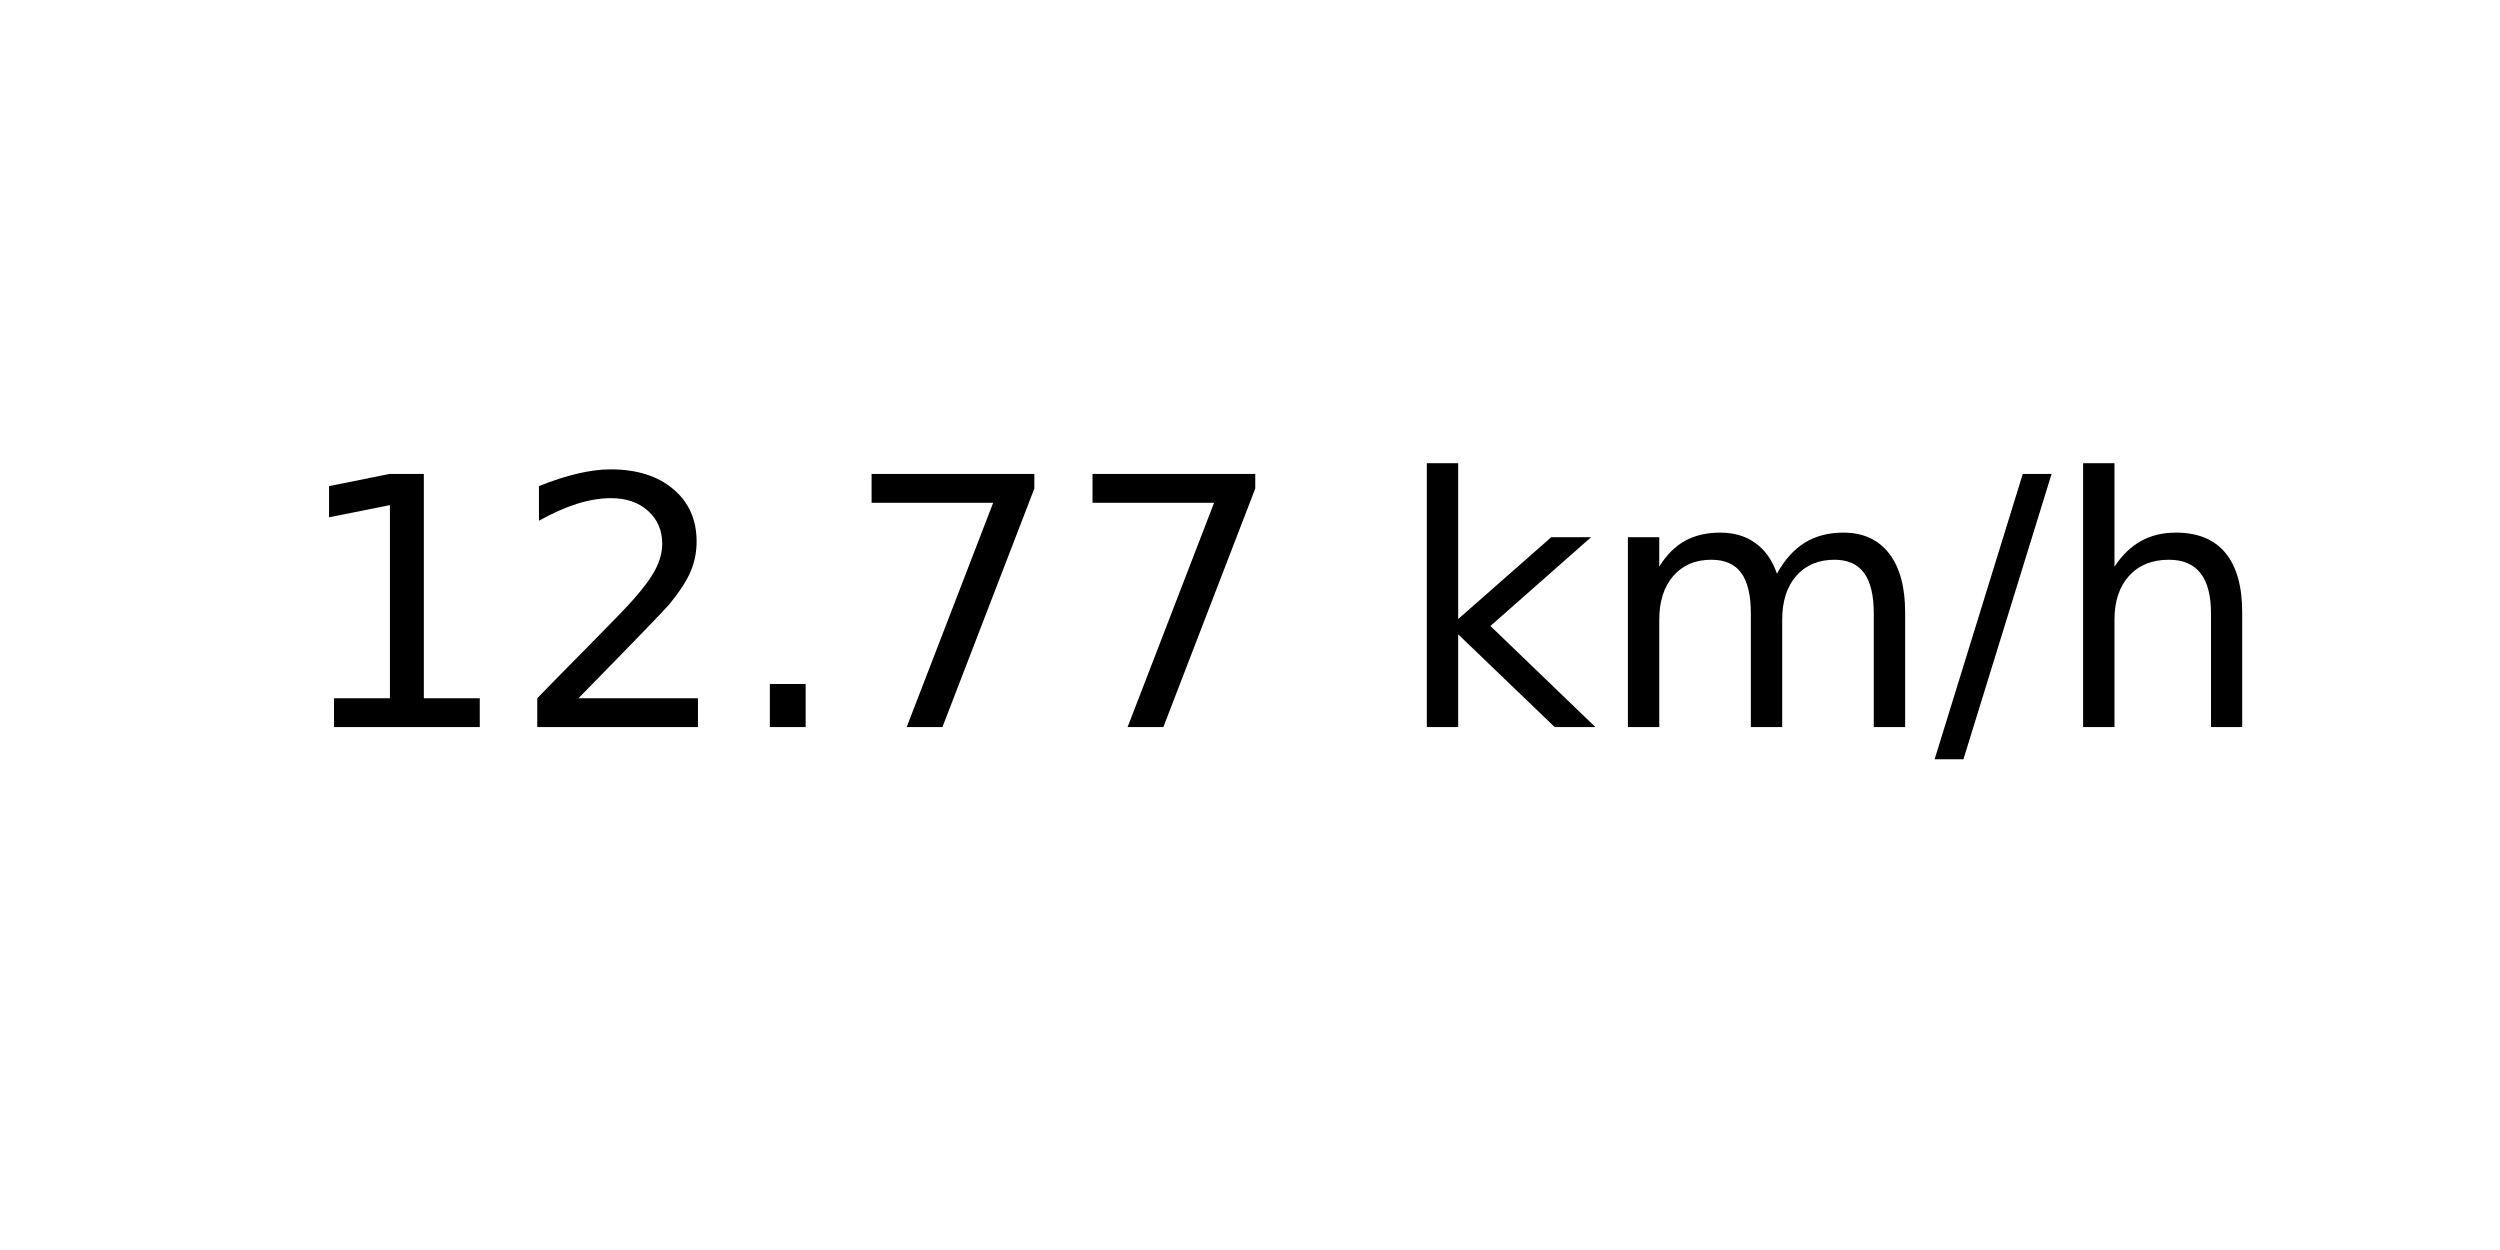
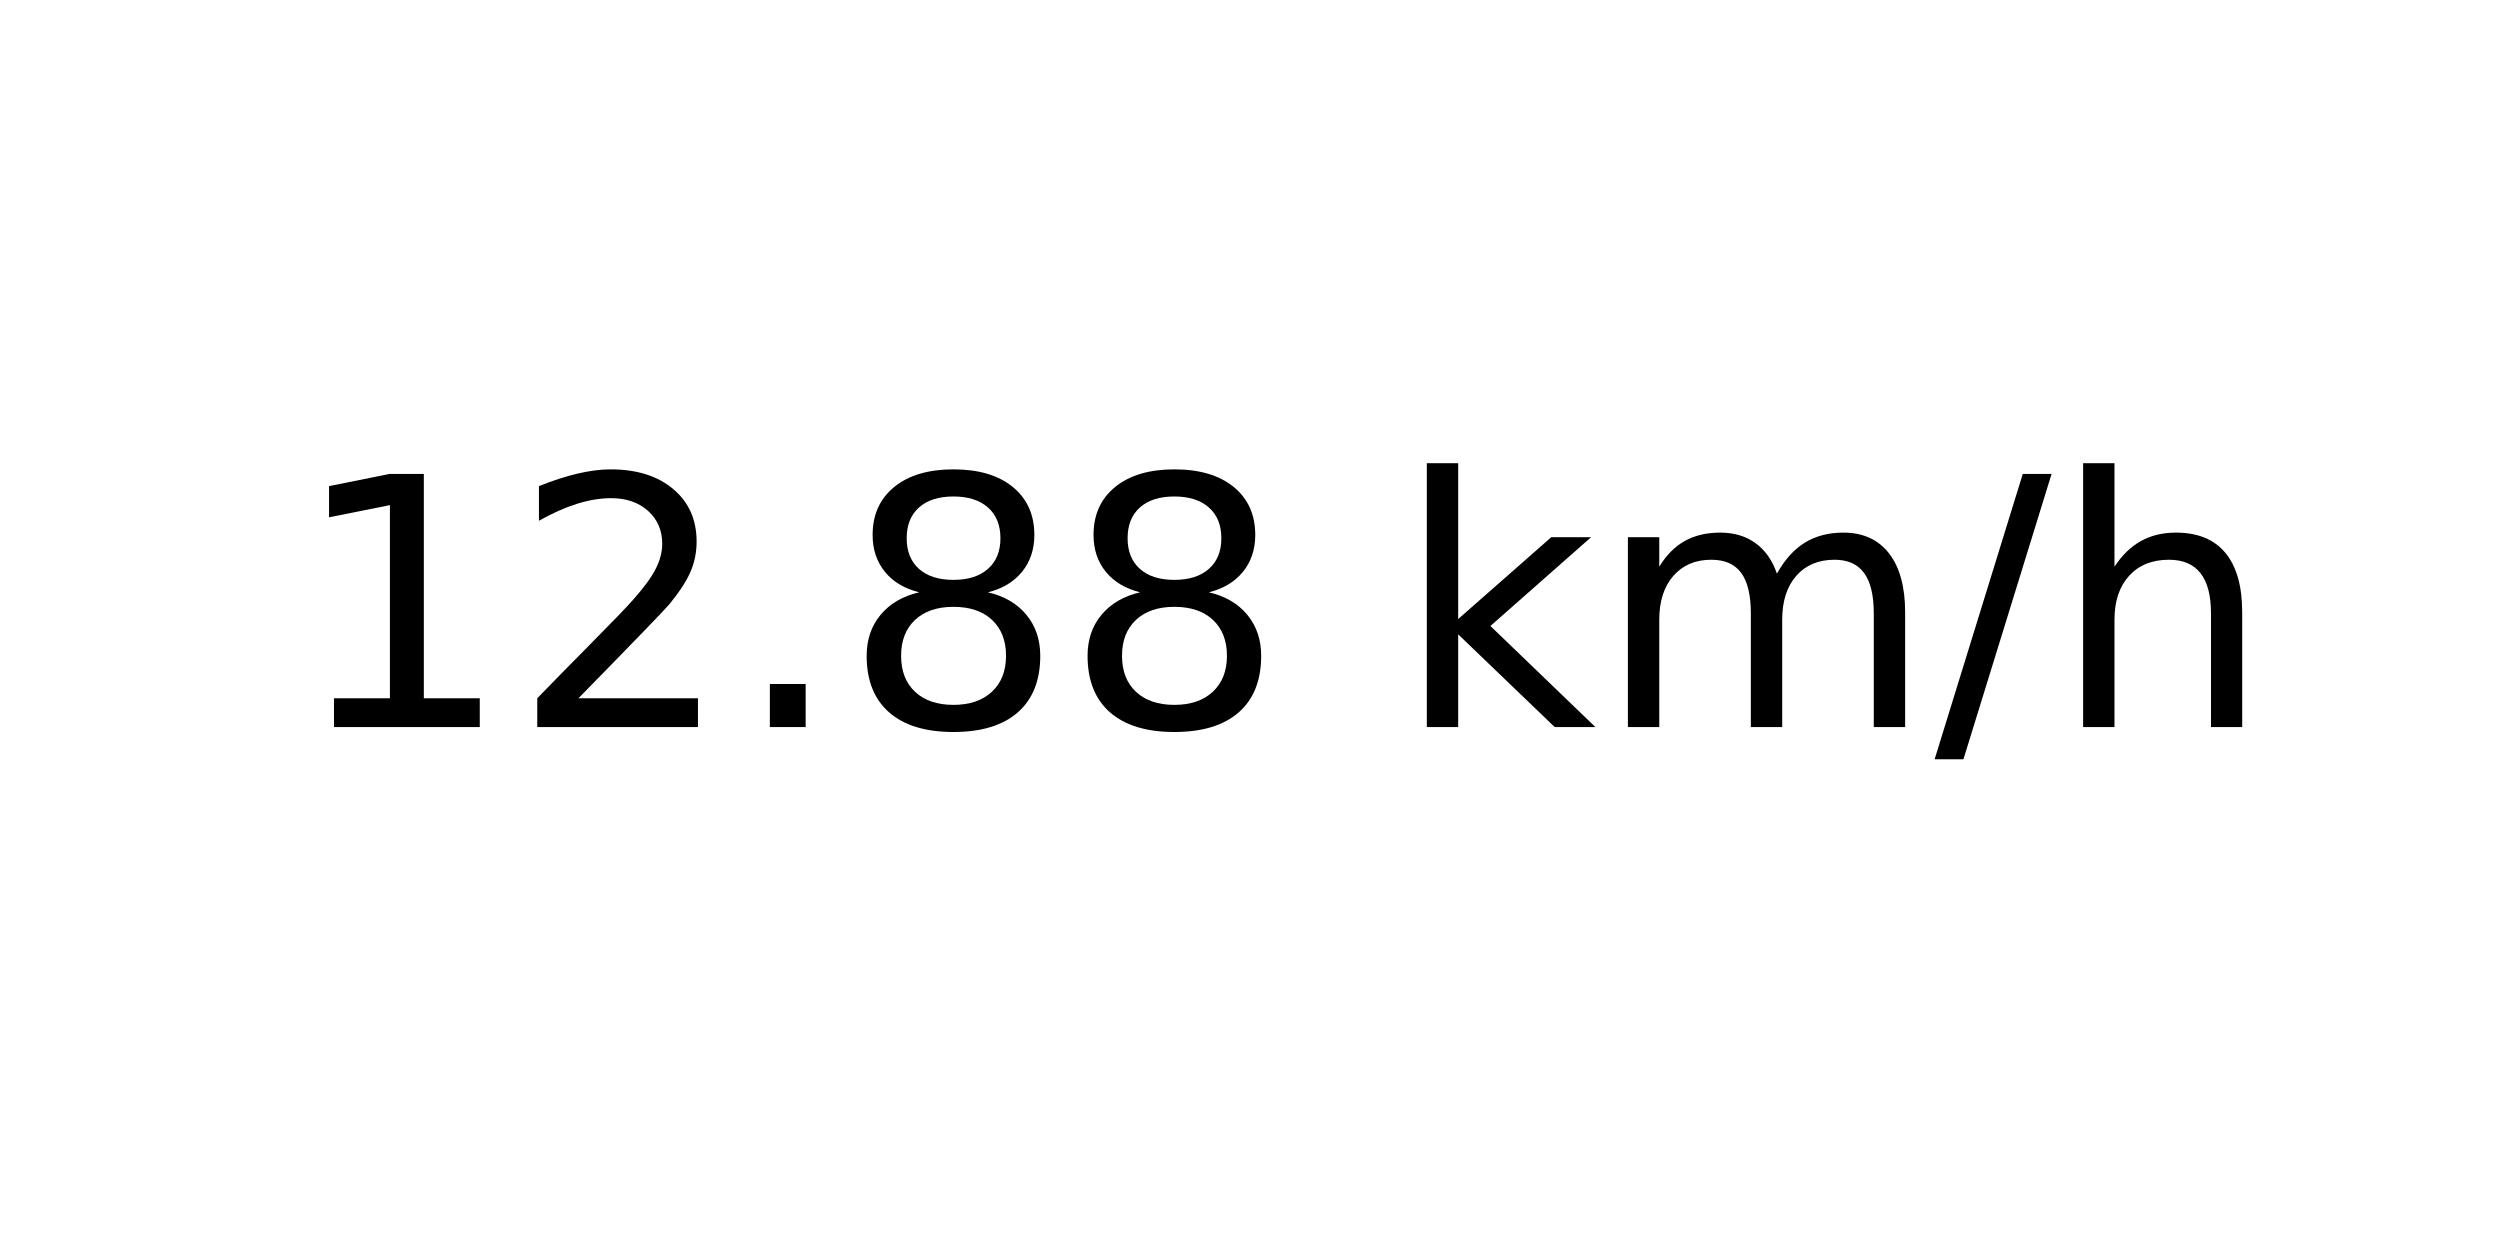
<svg xmlns="http://www.w3.org/2000/svg" xmlns:xlink="http://www.w3.org/1999/xlink" width="72pt" height="36pt" viewBox="0 0 72 36" version="1.1">
  <defs>
    <style type="text/css">*{stroke-linejoin: round; stroke-linecap: butt}</style>
  </defs>
  <g id="figure_1">
    <g id="axes_1">
      <g id="text_1">
        <g transform="translate(8.378125 20.93937) scale(0.1 -0.1)">
          <defs>
            <path id="DejaVuSans-31" d="M 794 531  L 1825 531  L 1825 4091  L 703 3866  L 703 4441  L 1819 4666  L 2450 4666  L 2450 531  L 3481 531  L 3481 0  L 794 0  L 794 531  z " transform="scale(0.015625)" />
            <path id="DejaVuSans-32" d="M 1228 531  L 3431 531  L 3431 0  L 469 0  L 469 531  Q 828 903 1448 1529  Q 2069 2156 2228 2338  Q 2531 2678 2651 2914  Q 2772 3150 2772 3378  Q 2772 3750 2511 3984  Q 2250 4219 1831 4219  Q 1534 4219 1204 4116  Q 875 4013 500 3803  L 500 4441  Q 881 4594 1212 4672  Q 1544 4750 1819 4750  Q 2544 4750 2975 4387  Q 3406 4025 3406 3419  Q 3406 3131 3298 2873  Q 3191 2616 2906 2266  Q 2828 2175 2409 1742  Q 1991 1309 1228 531  z " transform="scale(0.015625)" />
            <path id="DejaVuSans-2e" d="M 684 794  L 1344 794  L 1344 0  L 684 0  L 684 794  z " transform="scale(0.015625)" />
-             <path id="DejaVuSans-37" d="M 525 4666  L 3525 4666  L 3525 4397  L 1831 0  L 1172 0  L 2766 4134  L 525 4134  L 525 4666  z " transform="scale(0.015625)" />
+             <path id="DejaVuSans-38" d="M 2034 2216  Q 1584 2216 1326 1975  Q 1069 1734 1069 1313  Q 1069 891 1326 650  Q 1584 409 2034 409  Q 2484 409 2743 651  Q 3003 894 3003 1313  Q 3003 1734 2745 1975  Q 2488 2216 2034 2216  z M 1403 2484  Q 997 2584 770 2862  Q 544 3141 544 3541  Q 544 4100 942 4425  Q 1341 4750 2034 4750  Q 2731 4750 3128 4425  Q 3525 4100 3525 3541  Q 3525 3141 3298 2862  Q 3072 2584 2669 2484  Q 3125 2378 3379 2068  Q 3634 1759 3634 1313  Q 3634 634 3220 271  Q 2806 -91 2034 -91  Q 1263 -91 848 271  Q 434 634 434 1313  Q 434 1759 690 2068  Q 947 2378 1403 2484  z M 1172 3481  Q 1172 3119 1398 2916  Q 1625 2713 2034 2713  Q 2441 2713 2670 2916  Q 2900 3119 2900 3481  Q 2900 3844 2670 4047  Q 2441 4250 2034 4250  Q 1625 4250 1398 4047  Q 1172 3844 1172 3481  z " transform="scale(0.015625)" />
            <path id="DejaVuSans-20" transform="scale(0.015625)" />
            <path id="DejaVuSans-6b" d="M 581 4863  L 1159 4863  L 1159 1991  L 2875 3500  L 3609 3500  L 1753 1863  L 3688 0  L 2938 0  L 1159 1709  L 1159 0  L 581 0  L 581 4863  z " transform="scale(0.015625)" />
            <path id="DejaVuSans-6d" d="M 3328 2828  Q 3544 3216 3844 3400  Q 4144 3584 4550 3584  Q 5097 3584 5394 3201  Q 5691 2819 5691 2113  L 5691 0  L 5113 0  L 5113 2094  Q 5113 2597 4934 2840  Q 4756 3084 4391 3084  Q 3944 3084 3684 2787  Q 3425 2491 3425 1978  L 3425 0  L 2847 0  L 2847 2094  Q 2847 2600 2669 2842  Q 2491 3084 2119 3084  Q 1678 3084 1418 2786  Q 1159 2488 1159 1978  L 1159 0  L 581 0  L 581 3500  L 1159 3500  L 1159 2956  Q 1356 3278 1631 3431  Q 1906 3584 2284 3584  Q 2666 3584 2933 3390  Q 3200 3197 3328 2828  z " transform="scale(0.015625)" />
            <path id="DejaVuSans-2f" d="M 1625 4666  L 2156 4666  L 531 -594  L 0 -594  L 1625 4666  z " transform="scale(0.015625)" />
            <path id="DejaVuSans-68" d="M 3513 2113  L 3513 0  L 2938 0  L 2938 2094  Q 2938 2591 2744 2837  Q 2550 3084 2163 3084  Q 1697 3084 1428 2787  Q 1159 2491 1159 1978  L 1159 0  L 581 0  L 581 4863  L 1159 4863  L 1159 2956  Q 1366 3272 1645 3428  Q 1925 3584 2291 3584  Q 2894 3584 3203 3211  Q 3513 2838 3513 2113  z " transform="scale(0.015625)" />
          </defs>
          <use xlink:href="#DejaVuSans-31" />
          <use xlink:href="#DejaVuSans-32" x="63.623" />
          <use xlink:href="#DejaVuSans-2e" x="127.246" />
-           <use xlink:href="#DejaVuSans-37" x="159.033" />
-           <use xlink:href="#DejaVuSans-37" x="222.656" />
+           <use xlink:href="#DejaVuSans-38" x="159.033" />
+           <use xlink:href="#DejaVuSans-38" x="222.656" />
          <use xlink:href="#DejaVuSans-20" x="286.279" />
          <use xlink:href="#DejaVuSans-6b" x="318.066" />
          <use xlink:href="#DejaVuSans-6d" x="375.977" />
          <use xlink:href="#DejaVuSans-2f" x="473.389" />
          <use xlink:href="#DejaVuSans-68" x="507.08" />
        </g>
      </g>
    </g>
  </g>
</svg>
